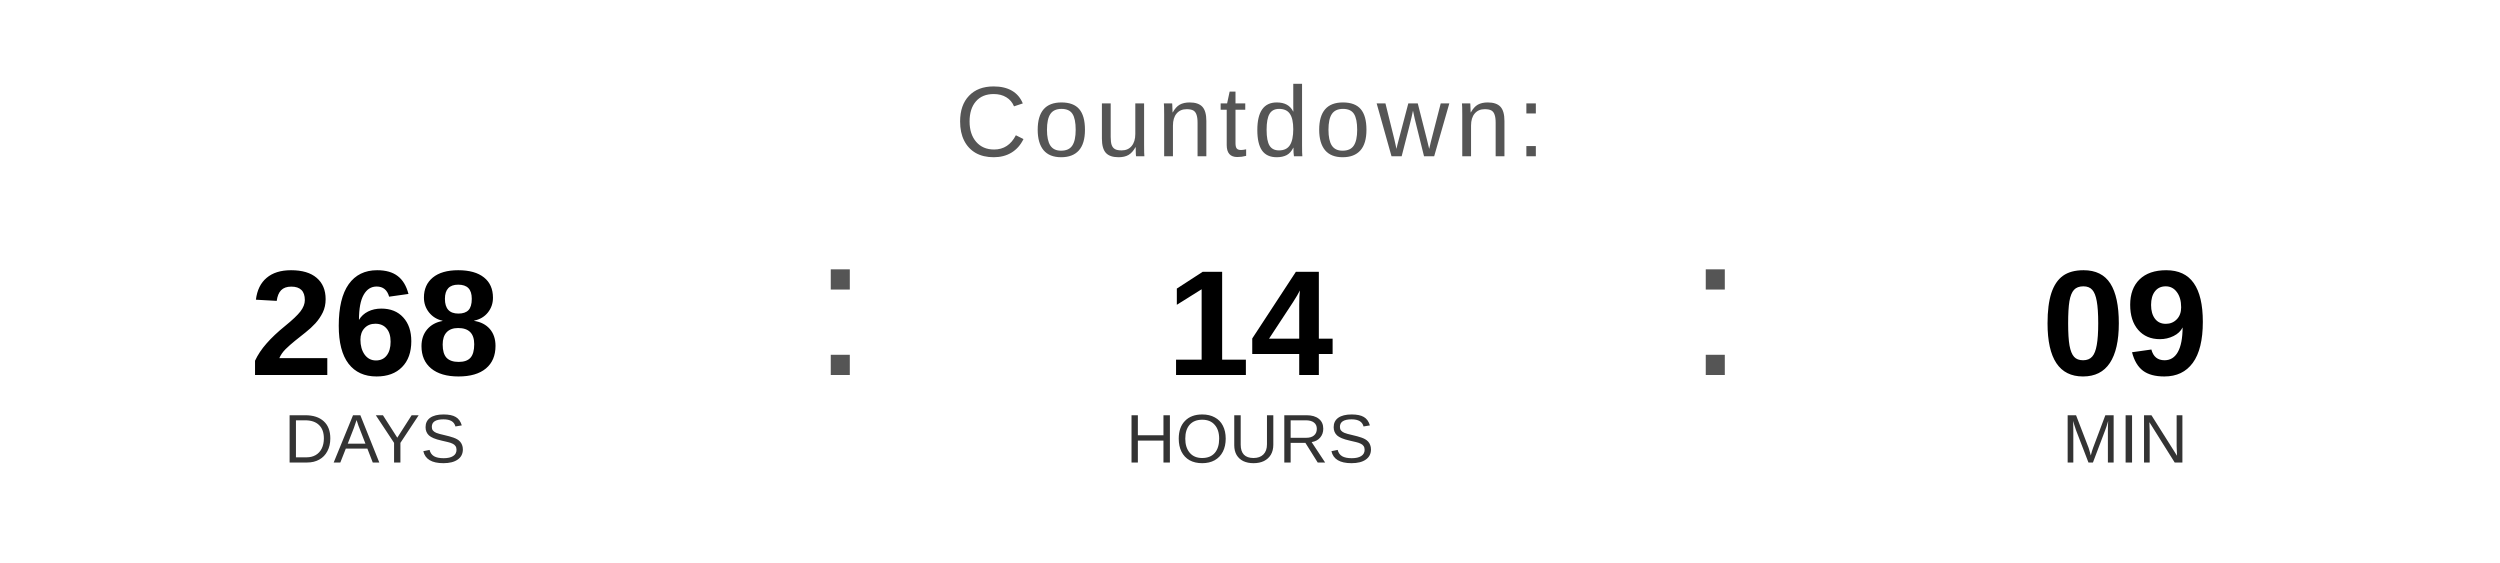
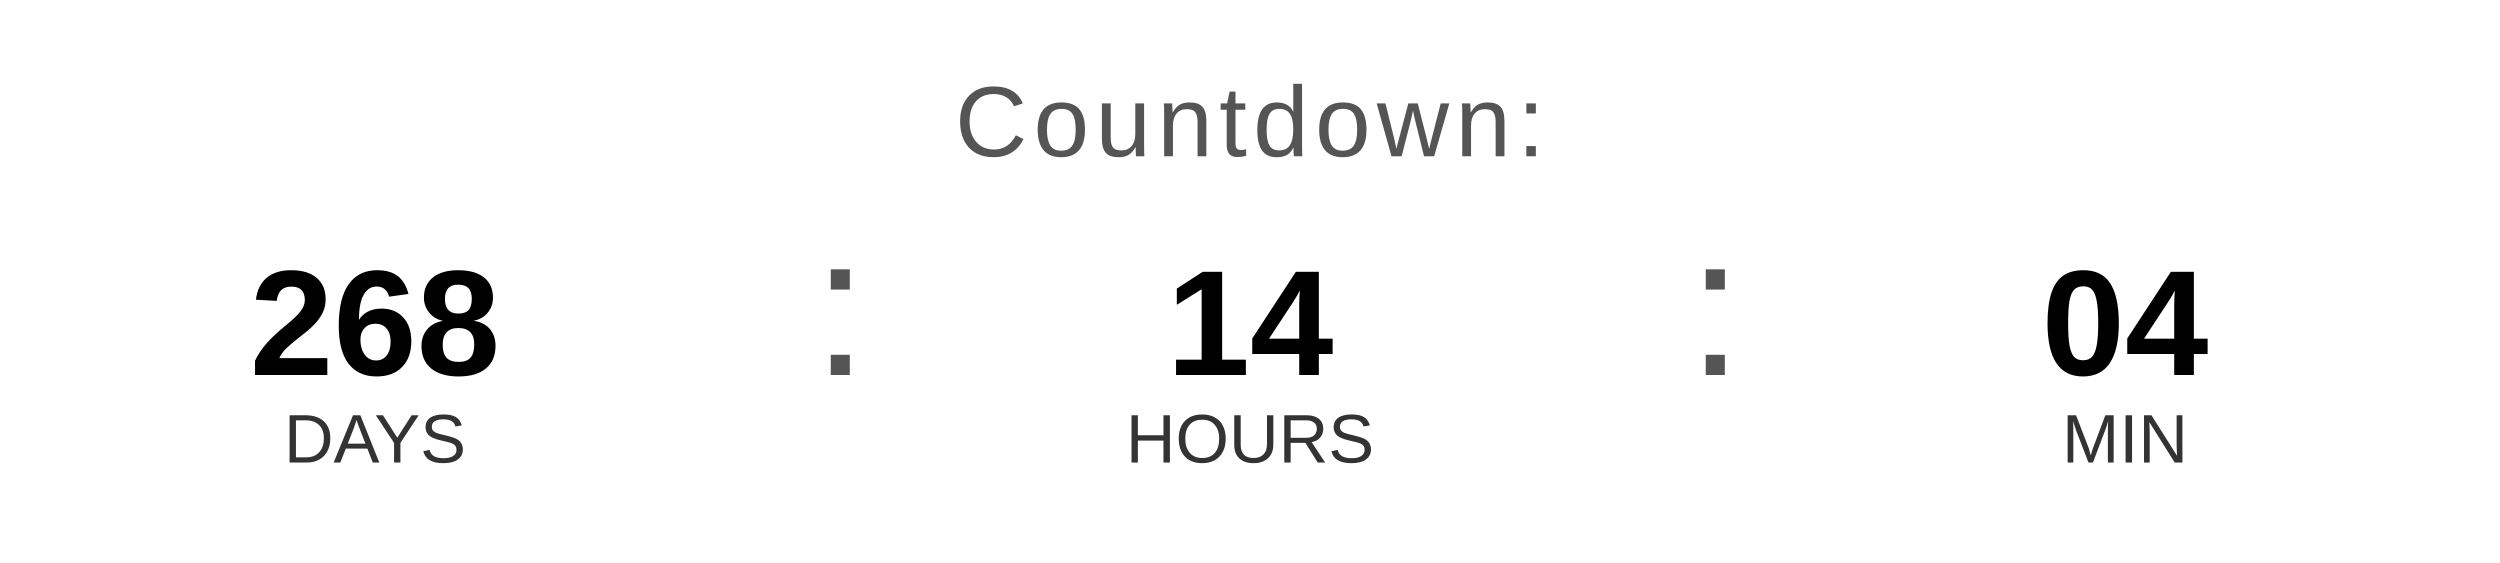
<svg xmlns="http://www.w3.org/2000/svg" width="400" height="90" viewBox="0 0 400 90">
  <text x="200" y="25" font-family="Arial, Helvetica, sans-serif" font-size="16" fill="#555555" text-anchor="middle" letter-spacing="1">
    Countdown:
  </text>
  <text x="60" y="60" font-family="Arial, Helvetica, sans-serif" font-size="24" font-weight="bold" fill="#000000" text-anchor="middle">268</text>
  <text x="60" y="74" font-family="Arial, Helvetica, sans-serif" font-size="11" fill="#333333" text-anchor="middle">DAYS</text>
  <text x="130" y="60" font-family="Arial, sans-serif" font-size="32" fill="#555555">:</text>
  <text x="200" y="60" font-family="Arial, Helvetica, sans-serif" font-size="24" font-weight="bold" fill="#000000" text-anchor="middle">14</text>
  <text x="200" y="74" font-family="Arial, Helvetica, sans-serif" font-size="11" fill="#333333" text-anchor="middle">HOURS</text>
  <text x="270" y="60" font-family="Arial, sans-serif" font-size="32" fill="#555555">:</text>
-   <text x="340" y="60" font-family="Arial, Helvetica, sans-serif" font-size="24" font-weight="bold" fill="#000000" text-anchor="middle">09</text>
+   <text x="340" y="60" font-family="Arial, Helvetica, sans-serif" font-size="24" font-weight="bold" fill="#000000" text-anchor="middle">04</text>
  <text x="340" y="74" font-family="Arial, Helvetica, sans-serif" font-size="11" fill="#333333" text-anchor="middle">MIN</text>
</svg>
